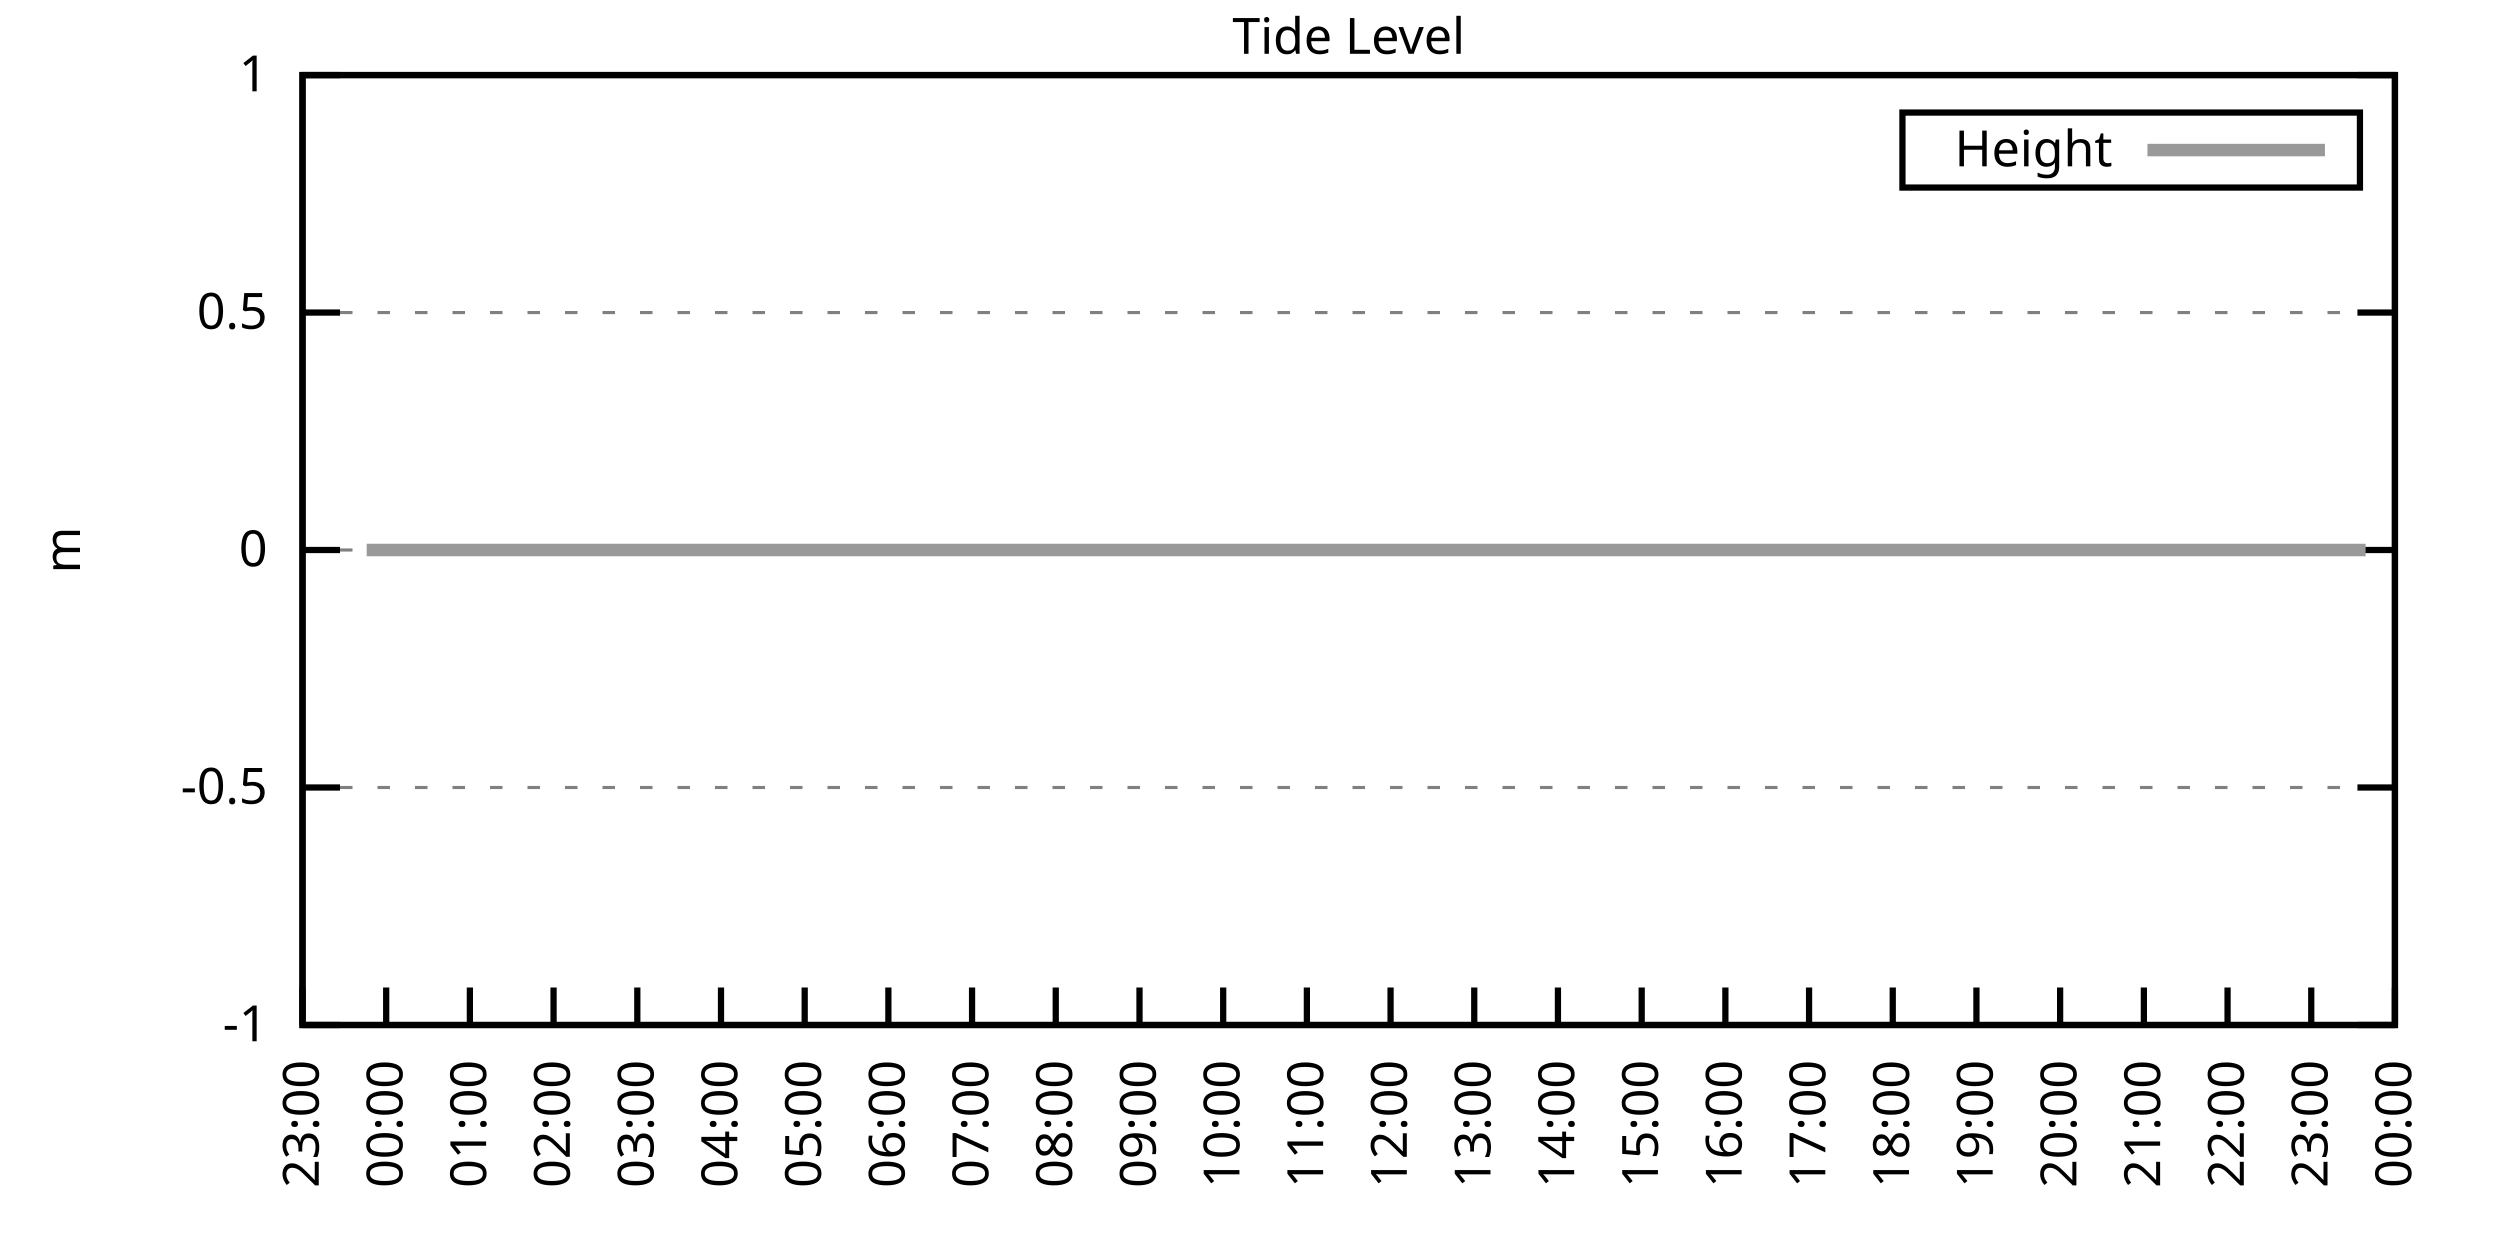
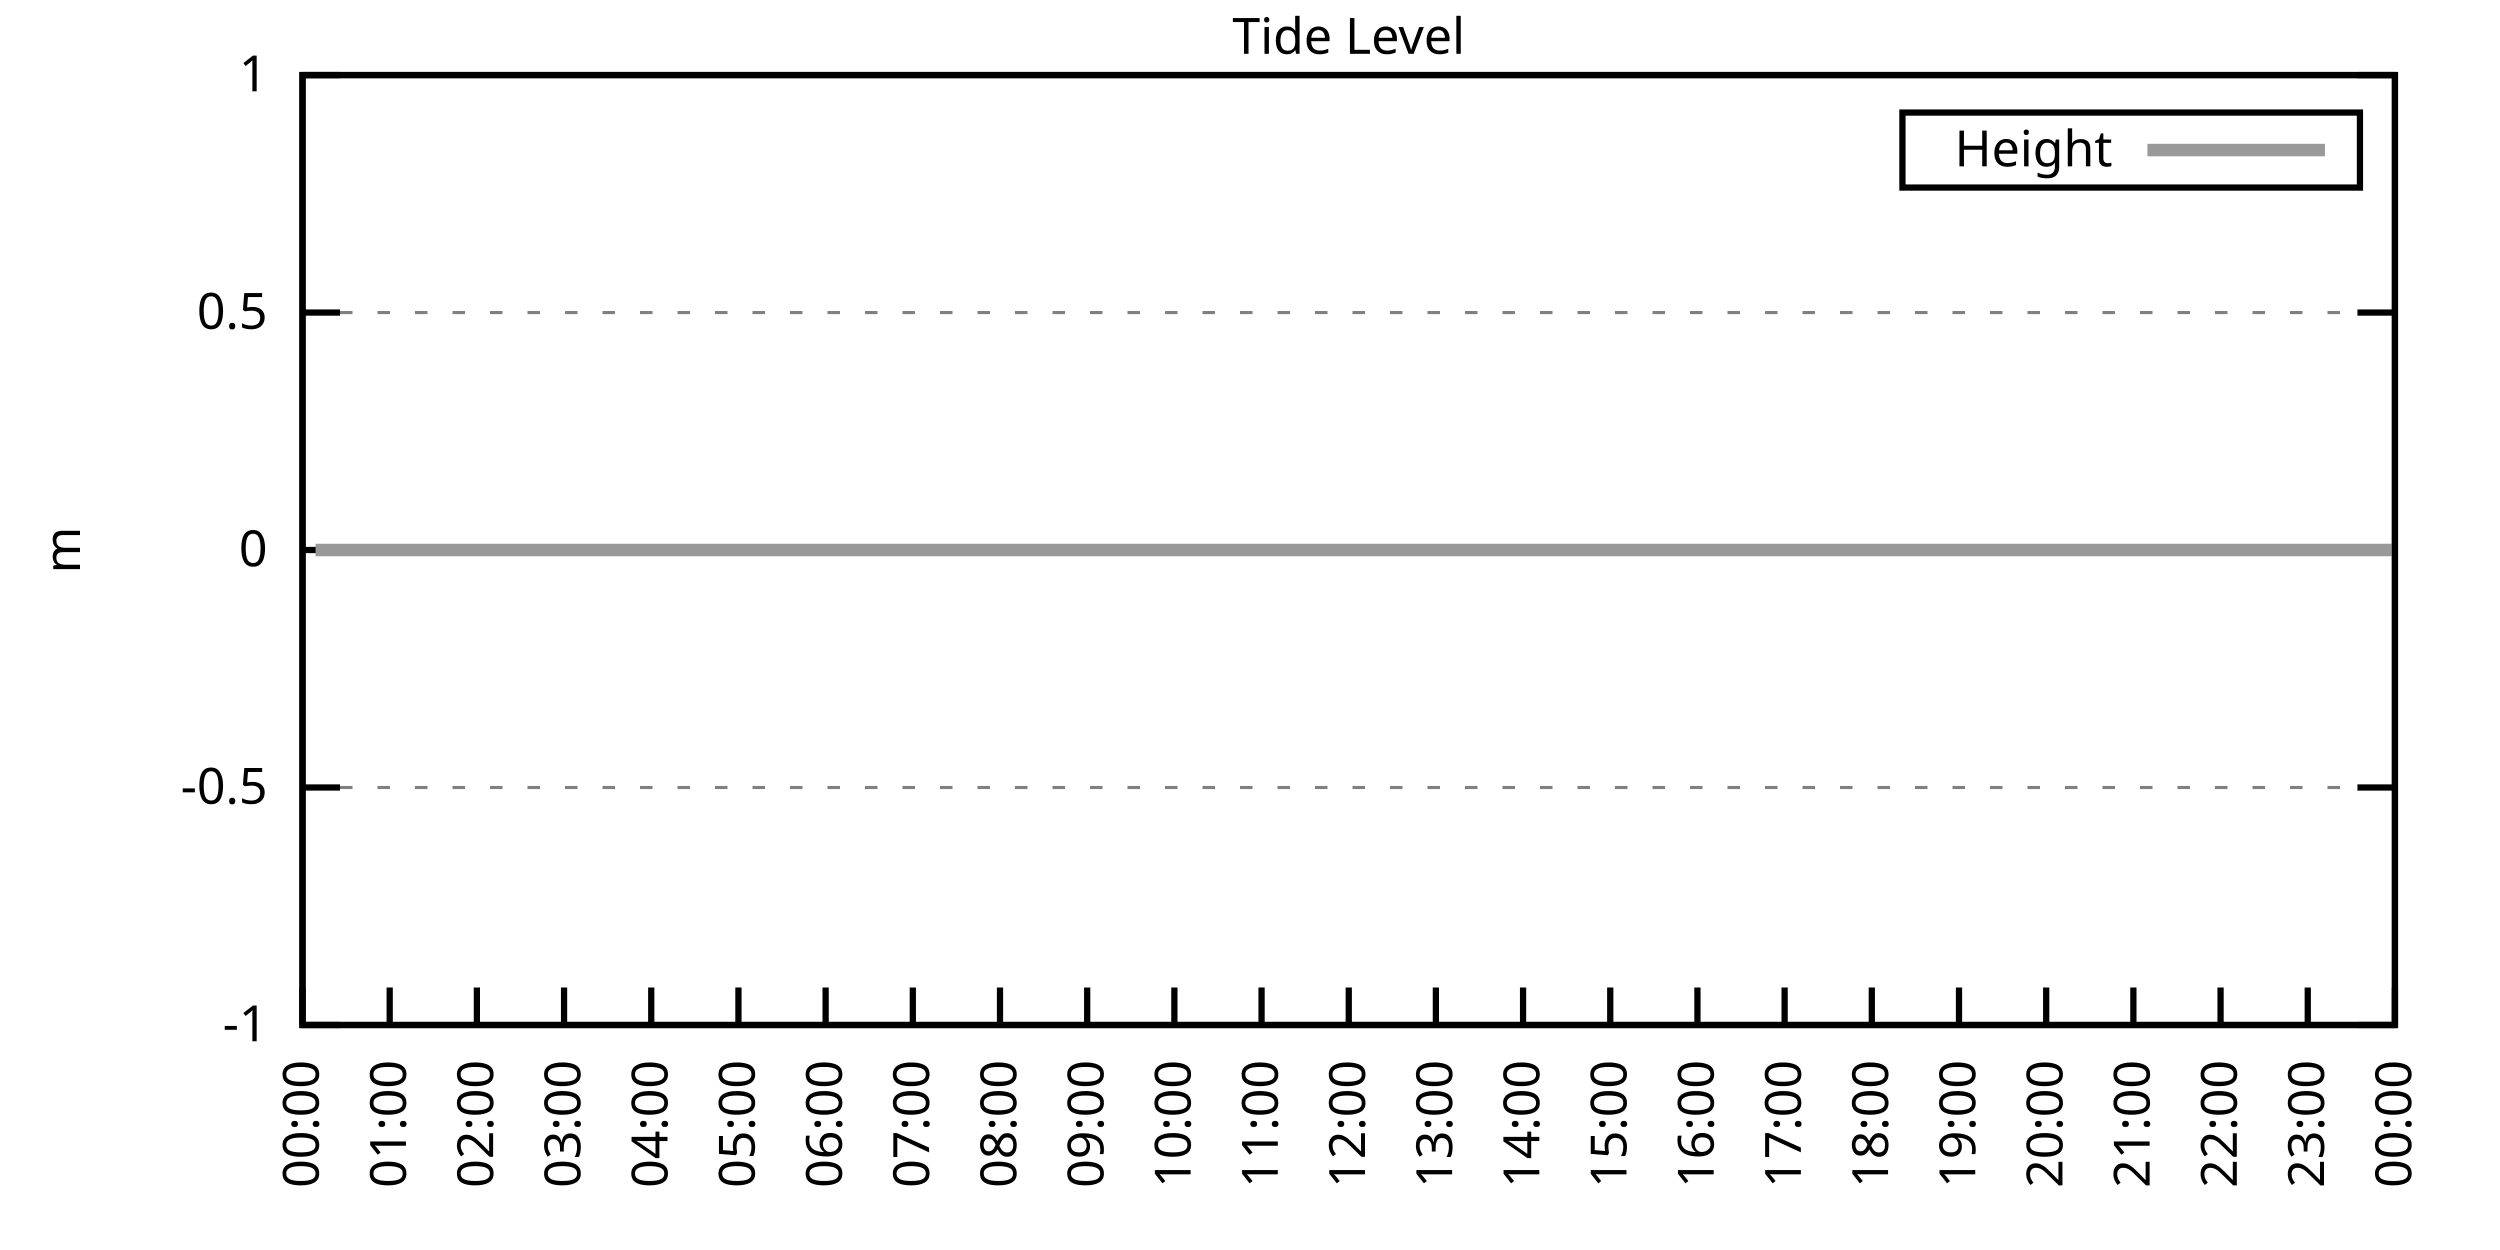
<svg xmlns="http://www.w3.org/2000/svg" xmlns:xlink="http://www.w3.org/1999/xlink" width="400" height="200" viewBox="0 0 400 200">
  <g id="gnuplot_canvas">
    <rect x="0" y="0" width="400" height="200" fill="none" />
    <defs>
      <circle id="gpDot" r="0.5" stroke-width="0.5" stroke="currentColor" />
      <path id="gpPt0" stroke-width="0.333" stroke="currentColor" d="M-1,0 h2 M0,-1 v2" />
      <path id="gpPt1" stroke-width="0.333" stroke="currentColor" d="M-1,-1 L1,1 M1,-1 L-1,1" />
      <path id="gpPt2" stroke-width="0.333" stroke="currentColor" d="M-1,0 L1,0 M0,-1 L0,1 M-1,-1 L1,1 M-1,1 L1,-1" />
      <rect id="gpPt3" stroke-width="0.333" stroke="currentColor" x="-1" y="-1" width="2" height="2" />
      <rect id="gpPt4" stroke-width="0.333" stroke="currentColor" fill="currentColor" x="-1" y="-1" width="2" height="2" />
      <circle id="gpPt5" stroke-width="0.333" stroke="currentColor" cx="0" cy="0" r="1" />
      <use xlink:href="#gpPt5" id="gpPt6" fill="currentColor" stroke="none" />
      <path id="gpPt7" stroke-width="0.333" stroke="currentColor" d="M0,-1.33 L-1.33,0.67 L1.33,0.67 z" />
      <use xlink:href="#gpPt7" id="gpPt8" fill="currentColor" stroke="none" />
      <use xlink:href="#gpPt7" id="gpPt9" stroke="currentColor" transform="rotate(180)" />
      <use xlink:href="#gpPt9" id="gpPt10" fill="currentColor" stroke="none" />
      <use xlink:href="#gpPt3" id="gpPt11" stroke="currentColor" transform="rotate(45)" />
      <use xlink:href="#gpPt11" id="gpPt12" fill="currentColor" stroke="none" />
      <path id="gpPt13" stroke-width="0.333" stroke="currentColor" d="M0,1.330 L1.265,0.411 L0.782,-1.067 L-0.782,-1.076 L-1.265,0.411 z" />
      <use xlink:href="#gpPt13" id="gpPt14" fill="currentColor" stroke="none" />
      <filter id="textbox" filterUnits="objectBoundingBox" x="0" y="0" height="1" width="1">
        <feFlood flood-color="white" flood-opacity="1" result="bgnd" />
        <feComposite in="SourceGraphic" in2="bgnd" operator="atop" />
      </filter>
      <filter id="greybox" filterUnits="objectBoundingBox" x="0" y="0" height="1" width="1">
        <feFlood flood-color="lightgrey" flood-opacity="1" result="grey" />
        <feComposite in="SourceGraphic" in2="grey" operator="atop" />
      </filter>
    </defs>
    <g fill="none" color="white" stroke="currentColor" stroke-width="1.00" stroke-linecap="butt" stroke-linejoin="miter">
</g>
    <g fill="none" color="black" stroke="currentColor" stroke-width="1.00" stroke-linecap="butt" stroke-linejoin="miter">
      <g stroke="none" shape-rendering="crispEdges">
        <polygon fill="rgb(255, 255, 255)" points="48.40,164.00 383.18,164.00 383.18,12.02 48.40,12.02 " />
      </g>
    </g>
    <g fill="none" color="black" stroke="currentColor" stroke-width="1.00" stroke-linecap="butt" stroke-linejoin="miter">
</g>
    <g fill="none" color="black" stroke="black" stroke-width="0.50" stroke-linecap="butt" stroke-linejoin="miter">
</g>
    <g fill="none" color="gray" stroke="currentColor" stroke-width="0.50" stroke-linecap="butt" stroke-linejoin="miter">
      <path stroke="gray" stroke-dasharray="2,4" class="gridline" d="M48.40,164.00 L383.19,164.00  " />
    </g>
    <g fill="none" color="gray" stroke="gray" stroke-width="1.00" stroke-linecap="butt" stroke-linejoin="miter">
</g>
    <g fill="none" color="black" stroke="currentColor" stroke-width="1.00" stroke-linecap="butt" stroke-linejoin="miter">
      <path stroke="black" d="M48.40,164.00 L54.40,164.00 M383.19,164.00 L377.19,164.00  " />
      <g transform="translate(42.80,166.60)" stroke="none" fill="black" font-family="Sans" font-size="8.00" text-anchor="end">
        <text>
          <tspan font-family="Sans">-1</tspan>
        </text>
      </g>
    </g>
    <g fill="none" color="black" stroke="currentColor" stroke-width="1.00" stroke-linecap="butt" stroke-linejoin="miter">
</g>
    <g fill="none" color="black" stroke="black" stroke-width="0.50" stroke-linecap="butt" stroke-linejoin="miter">
</g>
    <g fill="none" color="gray" stroke="currentColor" stroke-width="0.50" stroke-linecap="butt" stroke-linejoin="miter">
      <path stroke="gray" stroke-dasharray="2,4" class="gridline" d="M48.40,126.00 L383.19,126.00  " />
    </g>
    <g fill="none" color="gray" stroke="gray" stroke-width="1.00" stroke-linecap="butt" stroke-linejoin="miter">
</g>
    <g fill="none" color="black" stroke="currentColor" stroke-width="1.00" stroke-linecap="butt" stroke-linejoin="miter">
      <path stroke="black" d="M48.40,126.00 L54.40,126.00 M383.19,126.00 L377.19,126.00  " />
      <g transform="translate(42.80,128.60)" stroke="none" fill="black" font-family="Sans" font-size="8.00" text-anchor="end">
        <text>
          <tspan font-family="Sans">-0.5</tspan>
        </text>
      </g>
    </g>
    <g fill="none" color="black" stroke="currentColor" stroke-width="1.00" stroke-linecap="butt" stroke-linejoin="miter">
</g>
    <g fill="none" color="black" stroke="black" stroke-width="0.50" stroke-linecap="butt" stroke-linejoin="miter">
</g>
    <g fill="none" color="gray" stroke="currentColor" stroke-width="0.50" stroke-linecap="butt" stroke-linejoin="miter">
      <path stroke="gray" stroke-dasharray="2,4" class="gridline" d="M48.40,88.00 L383.19,88.00  " />
    </g>
    <g fill="none" color="gray" stroke="gray" stroke-width="1.00" stroke-linecap="butt" stroke-linejoin="miter">
</g>
    <g fill="none" color="black" stroke="currentColor" stroke-width="1.00" stroke-linecap="butt" stroke-linejoin="miter">
      <path stroke="black" d="M48.40,88.00 L54.40,88.00 M383.19,88.00 L377.19,88.00  " />
      <g transform="translate(42.80,90.60)" stroke="none" fill="black" font-family="Sans" font-size="8.00" text-anchor="end">
        <text>
          <tspan font-family="Sans"> 0</tspan>
        </text>
      </g>
    </g>
    <g fill="none" color="black" stroke="currentColor" stroke-width="1.00" stroke-linecap="butt" stroke-linejoin="miter">
</g>
    <g fill="none" color="black" stroke="black" stroke-width="0.50" stroke-linecap="butt" stroke-linejoin="miter">
</g>
    <g fill="none" color="gray" stroke="currentColor" stroke-width="0.50" stroke-linecap="butt" stroke-linejoin="miter">
      <path stroke="gray" stroke-dasharray="2,4" class="gridline" d="M48.40,50.01 L383.19,50.01  " />
    </g>
    <g fill="none" color="gray" stroke="gray" stroke-width="1.00" stroke-linecap="butt" stroke-linejoin="miter">
</g>
    <g fill="none" color="black" stroke="currentColor" stroke-width="1.00" stroke-linecap="butt" stroke-linejoin="miter">
      <path stroke="black" d="M48.40,50.01 L54.40,50.01 M383.19,50.01 L377.19,50.01  " />
      <g transform="translate(42.80,52.61)" stroke="none" fill="black" font-family="Sans" font-size="8.00" text-anchor="end">
        <text>
          <tspan font-family="Sans"> 0.5</tspan>
        </text>
      </g>
    </g>
    <g fill="none" color="black" stroke="currentColor" stroke-width="1.00" stroke-linecap="butt" stroke-linejoin="miter">
</g>
    <g fill="none" color="black" stroke="black" stroke-width="0.50" stroke-linecap="butt" stroke-linejoin="miter">
</g>
    <g fill="none" color="gray" stroke="currentColor" stroke-width="0.50" stroke-linecap="butt" stroke-linejoin="miter">
      <path stroke="gray" stroke-dasharray="2,4" class="gridline" d="M48.40,12.01 L383.19,12.01  " />
    </g>
    <g fill="none" color="gray" stroke="gray" stroke-width="1.00" stroke-linecap="butt" stroke-linejoin="miter">
</g>
    <g fill="none" color="black" stroke="currentColor" stroke-width="1.00" stroke-linecap="butt" stroke-linejoin="miter">
      <path stroke="black" d="M48.40,12.01 L54.40,12.01 M383.19,12.01 L377.19,12.01  " />
      <g transform="translate(42.80,14.61)" stroke="none" fill="black" font-family="Sans" font-size="8.00" text-anchor="end">
        <text>
          <tspan font-family="Sans"> 1</tspan>
        </text>
      </g>
    </g>
    <g fill="none" color="black" stroke="currentColor" stroke-width="1.00" stroke-linecap="butt" stroke-linejoin="miter">
      <path stroke="black" d="M48.40,164.00 L48.40,158.00  " />
      <g transform="translate(51.00,169.60) rotate(270.00)" stroke="none" fill="black" font-family="Sans" font-size="8.00" text-anchor="end">
        <text>
-           <tspan font-family="Sans">23:00</tspan>
-         </text>
-       </g>
-     </g>
-     <g fill="none" color="black" stroke="currentColor" stroke-width="1.00" stroke-linecap="butt" stroke-linejoin="miter">
-       <path stroke="black" d="M61.79,164.00 L61.79,158.00  " />
-       <g transform="translate(64.39,169.60) rotate(270.00)" stroke="none" fill="black" font-family="Sans" font-size="8.00" text-anchor="end">
-         <text>
          <tspan font-family="Sans">00:00</tspan>
        </text>
      </g>
    </g>
    <g fill="none" color="black" stroke="currentColor" stroke-width="1.00" stroke-linecap="butt" stroke-linejoin="miter">
-       <path stroke="black" d="M75.18,164.00 L75.18,158.00  " />
-       <g transform="translate(77.78,169.60) rotate(270.00)" stroke="none" fill="black" font-family="Sans" font-size="8.00" text-anchor="end">
+       <path stroke="black" d="M62.35,164.00 L62.35,158.00  " />
+       <g transform="translate(64.95,169.60) rotate(270.00)" stroke="none" fill="black" font-family="Sans" font-size="8.00" text-anchor="end">
        <text>
          <tspan font-family="Sans">01:00</tspan>
        </text>
      </g>
    </g>
    <g fill="none" color="black" stroke="currentColor" stroke-width="1.00" stroke-linecap="butt" stroke-linejoin="miter">
-       <path stroke="black" d="M88.57,164.00 L88.57,158.00  " />
-       <g transform="translate(91.17,169.60) rotate(270.00)" stroke="none" fill="black" font-family="Sans" font-size="8.00" text-anchor="end">
+       <path stroke="black" d="M76.30,164.00 L76.30,158.00  " />
+       <g transform="translate(78.90,169.60) rotate(270.00)" stroke="none" fill="black" font-family="Sans" font-size="8.00" text-anchor="end">
        <text>
          <tspan font-family="Sans">02:00</tspan>
        </text>
      </g>
    </g>
    <g fill="none" color="black" stroke="currentColor" stroke-width="1.00" stroke-linecap="butt" stroke-linejoin="miter">
-       <path stroke="black" d="M101.97,164.00 L101.97,158.00  " />
-       <g transform="translate(104.57,169.60) rotate(270.00)" stroke="none" fill="black" font-family="Sans" font-size="8.00" text-anchor="end">
+       <path stroke="black" d="M90.25,164.00 L90.25,158.00  " />
+       <g transform="translate(92.85,169.60) rotate(270.00)" stroke="none" fill="black" font-family="Sans" font-size="8.00" text-anchor="end">
        <text>
          <tspan font-family="Sans">03:00</tspan>
        </text>
      </g>
    </g>
    <g fill="none" color="black" stroke="currentColor" stroke-width="1.00" stroke-linecap="butt" stroke-linejoin="miter">
-       <path stroke="black" d="M115.36,164.00 L115.36,158.00  " />
-       <g transform="translate(117.96,169.60) rotate(270.00)" stroke="none" fill="black" font-family="Sans" font-size="8.00" text-anchor="end">
+       <path stroke="black" d="M104.20,164.00 L104.20,158.00  " />
+       <g transform="translate(106.80,169.60) rotate(270.00)" stroke="none" fill="black" font-family="Sans" font-size="8.00" text-anchor="end">
        <text>
          <tspan font-family="Sans">04:00</tspan>
        </text>
      </g>
    </g>
    <g fill="none" color="black" stroke="currentColor" stroke-width="1.00" stroke-linecap="butt" stroke-linejoin="miter">
-       <path stroke="black" d="M128.75,164.00 L128.75,158.00  " />
-       <g transform="translate(131.35,169.60) rotate(270.00)" stroke="none" fill="black" font-family="Sans" font-size="8.00" text-anchor="end">
+       <path stroke="black" d="M118.15,164.00 L118.15,158.00  " />
+       <g transform="translate(120.75,169.60) rotate(270.00)" stroke="none" fill="black" font-family="Sans" font-size="8.00" text-anchor="end">
        <text>
          <tspan font-family="Sans">05:00</tspan>
        </text>
      </g>
    </g>
    <g fill="none" color="black" stroke="currentColor" stroke-width="1.00" stroke-linecap="butt" stroke-linejoin="miter">
-       <path stroke="black" d="M142.14,164.00 L142.14,158.00  " />
-       <g transform="translate(144.74,169.60) rotate(270.00)" stroke="none" fill="black" font-family="Sans" font-size="8.00" text-anchor="end">
+       <path stroke="black" d="M132.10,164.00 L132.10,158.00  " />
+       <g transform="translate(134.70,169.60) rotate(270.00)" stroke="none" fill="black" font-family="Sans" font-size="8.00" text-anchor="end">
        <text>
          <tspan font-family="Sans">06:00</tspan>
        </text>
      </g>
    </g>
    <g fill="none" color="black" stroke="currentColor" stroke-width="1.00" stroke-linecap="butt" stroke-linejoin="miter">
-       <path stroke="black" d="M155.53,164.00 L155.53,158.00  " />
-       <g transform="translate(158.13,169.60) rotate(270.00)" stroke="none" fill="black" font-family="Sans" font-size="8.00" text-anchor="end">
+       <path stroke="black" d="M146.05,164.00 L146.05,158.00  " />
+       <g transform="translate(148.65,169.60) rotate(270.00)" stroke="none" fill="black" font-family="Sans" font-size="8.00" text-anchor="end">
        <text>
          <tspan font-family="Sans">07:00</tspan>
        </text>
      </g>
    </g>
    <g fill="none" color="black" stroke="currentColor" stroke-width="1.00" stroke-linecap="butt" stroke-linejoin="miter">
-       <path stroke="black" d="M168.92,164.00 L168.92,158.00  " />
-       <g transform="translate(171.52,169.60) rotate(270.00)" stroke="none" fill="black" font-family="Sans" font-size="8.00" text-anchor="end">
+       <path stroke="black" d="M160.00,164.00 L160.00,158.00  " />
+       <g transform="translate(162.60,169.60) rotate(270.00)" stroke="none" fill="black" font-family="Sans" font-size="8.00" text-anchor="end">
        <text>
          <tspan font-family="Sans">08:00</tspan>
        </text>
      </g>
    </g>
    <g fill="none" color="black" stroke="currentColor" stroke-width="1.00" stroke-linecap="butt" stroke-linejoin="miter">
-       <path stroke="black" d="M182.32,164.00 L182.32,158.00  " />
-       <g transform="translate(184.92,169.60) rotate(270.00)" stroke="none" fill="black" font-family="Sans" font-size="8.00" text-anchor="end">
+       <path stroke="black" d="M173.95,164.00 L173.95,158.00  " />
+       <g transform="translate(176.55,169.60) rotate(270.00)" stroke="none" fill="black" font-family="Sans" font-size="8.00" text-anchor="end">
        <text>
          <tspan font-family="Sans">09:00</tspan>
        </text>
      </g>
    </g>
    <g fill="none" color="black" stroke="currentColor" stroke-width="1.00" stroke-linecap="butt" stroke-linejoin="miter">
-       <path stroke="black" d="M195.71,164.00 L195.71,158.00  " />
-       <g transform="translate(198.31,169.60) rotate(270.00)" stroke="none" fill="black" font-family="Sans" font-size="8.00" text-anchor="end">
+       <path stroke="black" d="M187.90,164.00 L187.90,158.00  " />
+       <g transform="translate(190.50,169.60) rotate(270.00)" stroke="none" fill="black" font-family="Sans" font-size="8.00" text-anchor="end">
        <text>
          <tspan font-family="Sans">10:00</tspan>
        </text>
      </g>
    </g>
    <g fill="none" color="black" stroke="currentColor" stroke-width="1.00" stroke-linecap="butt" stroke-linejoin="miter">
-       <path stroke="black" d="M209.10,164.00 L209.10,158.00  " />
-       <g transform="translate(211.70,169.60) rotate(270.00)" stroke="none" fill="black" font-family="Sans" font-size="8.00" text-anchor="end">
+       <path stroke="black" d="M201.85,164.00 L201.85,158.00  " />
+       <g transform="translate(204.45,169.60) rotate(270.00)" stroke="none" fill="black" font-family="Sans" font-size="8.00" text-anchor="end">
        <text>
          <tspan font-family="Sans">11:00</tspan>
        </text>
      </g>
    </g>
    <g fill="none" color="black" stroke="currentColor" stroke-width="1.00" stroke-linecap="butt" stroke-linejoin="miter">
-       <path stroke="black" d="M222.49,164.00 L222.49,158.00  " />
-       <g transform="translate(225.09,169.60) rotate(270.00)" stroke="none" fill="black" font-family="Sans" font-size="8.00" text-anchor="end">
+       <path stroke="black" d="M215.80,164.00 L215.80,158.00  " />
+       <g transform="translate(218.40,169.60) rotate(270.00)" stroke="none" fill="black" font-family="Sans" font-size="8.00" text-anchor="end">
        <text>
          <tspan font-family="Sans">12:00</tspan>
        </text>
      </g>
    </g>
    <g fill="none" color="black" stroke="currentColor" stroke-width="1.00" stroke-linecap="butt" stroke-linejoin="miter">
-       <path stroke="black" d="M235.88,164.00 L235.88,158.00  " />
-       <g transform="translate(238.48,169.60) rotate(270.00)" stroke="none" fill="black" font-family="Sans" font-size="8.00" text-anchor="end">
+       <path stroke="black" d="M229.74,164.00 L229.74,158.00  " />
+       <g transform="translate(232.34,169.60) rotate(270.00)" stroke="none" fill="black" font-family="Sans" font-size="8.00" text-anchor="end">
        <text>
          <tspan font-family="Sans">13:00</tspan>
        </text>
      </g>
    </g>
    <g fill="none" color="black" stroke="currentColor" stroke-width="1.00" stroke-linecap="butt" stroke-linejoin="miter">
-       <path stroke="black" d="M249.27,164.00 L249.27,158.00  " />
-       <g transform="translate(251.87,169.60) rotate(270.00)" stroke="none" fill="black" font-family="Sans" font-size="8.00" text-anchor="end">
+       <path stroke="black" d="M243.69,164.00 L243.69,158.00  " />
+       <g transform="translate(246.29,169.60) rotate(270.00)" stroke="none" fill="black" font-family="Sans" font-size="8.00" text-anchor="end">
        <text>
          <tspan font-family="Sans">14:00</tspan>
        </text>
      </g>
    </g>
    <g fill="none" color="black" stroke="currentColor" stroke-width="1.00" stroke-linecap="butt" stroke-linejoin="miter">
-       <path stroke="black" d="M262.67,164.00 L262.67,158.00  " />
-       <g transform="translate(265.27,169.60) rotate(270.00)" stroke="none" fill="black" font-family="Sans" font-size="8.00" text-anchor="end">
+       <path stroke="black" d="M257.64,164.00 L257.64,158.00  " />
+       <g transform="translate(260.24,169.60) rotate(270.00)" stroke="none" fill="black" font-family="Sans" font-size="8.00" text-anchor="end">
        <text>
          <tspan font-family="Sans">15:00</tspan>
        </text>
      </g>
    </g>
    <g fill="none" color="black" stroke="currentColor" stroke-width="1.00" stroke-linecap="butt" stroke-linejoin="miter">
-       <path stroke="black" d="M276.06,164.00 L276.06,158.00  " />
-       <g transform="translate(278.66,169.60) rotate(270.00)" stroke="none" fill="black" font-family="Sans" font-size="8.00" text-anchor="end">
+       <path stroke="black" d="M271.59,164.00 L271.59,158.00  " />
+       <g transform="translate(274.19,169.60) rotate(270.00)" stroke="none" fill="black" font-family="Sans" font-size="8.00" text-anchor="end">
        <text>
          <tspan font-family="Sans">16:00</tspan>
        </text>
      </g>
    </g>
    <g fill="none" color="black" stroke="currentColor" stroke-width="1.00" stroke-linecap="butt" stroke-linejoin="miter">
-       <path stroke="black" d="M289.45,164.00 L289.45,158.00  " />
-       <g transform="translate(292.05,169.60) rotate(270.00)" stroke="none" fill="black" font-family="Sans" font-size="8.00" text-anchor="end">
+       <path stroke="black" d="M285.54,164.00 L285.54,158.00  " />
+       <g transform="translate(288.14,169.60) rotate(270.00)" stroke="none" fill="black" font-family="Sans" font-size="8.00" text-anchor="end">
        <text>
          <tspan font-family="Sans">17:00</tspan>
        </text>
      </g>
    </g>
    <g fill="none" color="black" stroke="currentColor" stroke-width="1.00" stroke-linecap="butt" stroke-linejoin="miter">
-       <path stroke="black" d="M302.84,164.00 L302.84,158.00  " />
-       <g transform="translate(305.44,169.60) rotate(270.00)" stroke="none" fill="black" font-family="Sans" font-size="8.00" text-anchor="end">
+       <path stroke="black" d="M299.49,164.00 L299.49,158.00  " />
+       <g transform="translate(302.09,169.60) rotate(270.00)" stroke="none" fill="black" font-family="Sans" font-size="8.00" text-anchor="end">
        <text>
          <tspan font-family="Sans">18:00</tspan>
        </text>
      </g>
    </g>
    <g fill="none" color="black" stroke="currentColor" stroke-width="1.00" stroke-linecap="butt" stroke-linejoin="miter">
-       <path stroke="black" d="M316.23,164.00 L316.23,158.00  " />
-       <g transform="translate(318.83,169.60) rotate(270.00)" stroke="none" fill="black" font-family="Sans" font-size="8.00" text-anchor="end">
+       <path stroke="black" d="M313.44,164.00 L313.44,158.00  " />
+       <g transform="translate(316.04,169.60) rotate(270.00)" stroke="none" fill="black" font-family="Sans" font-size="8.00" text-anchor="end">
        <text>
          <tspan font-family="Sans">19:00</tspan>
        </text>
      </g>
    </g>
    <g fill="none" color="black" stroke="currentColor" stroke-width="1.00" stroke-linecap="butt" stroke-linejoin="miter">
-       <path stroke="black" d="M329.62,164.00 L329.62,158.00  " />
-       <g transform="translate(332.22,169.60) rotate(270.00)" stroke="none" fill="black" font-family="Sans" font-size="8.00" text-anchor="end">
+       <path stroke="black" d="M327.39,164.00 L327.39,158.00  " />
+       <g transform="translate(329.99,169.60) rotate(270.00)" stroke="none" fill="black" font-family="Sans" font-size="8.00" text-anchor="end">
        <text>
          <tspan font-family="Sans">20:00</tspan>
        </text>
      </g>
    </g>
    <g fill="none" color="black" stroke="currentColor" stroke-width="1.00" stroke-linecap="butt" stroke-linejoin="miter">
-       <path stroke="black" d="M343.02,164.00 L343.02,158.00  " />
-       <g transform="translate(345.62,169.60) rotate(270.00)" stroke="none" fill="black" font-family="Sans" font-size="8.00" text-anchor="end">
+       <path stroke="black" d="M341.34,164.00 L341.34,158.00  " />
+       <g transform="translate(343.94,169.60) rotate(270.00)" stroke="none" fill="black" font-family="Sans" font-size="8.00" text-anchor="end">
        <text>
          <tspan font-family="Sans">21:00</tspan>
        </text>
      </g>
    </g>
    <g fill="none" color="black" stroke="currentColor" stroke-width="1.00" stroke-linecap="butt" stroke-linejoin="miter">
-       <path stroke="black" d="M356.41,164.00 L356.41,158.00  " />
-       <g transform="translate(359.01,169.60) rotate(270.00)" stroke="none" fill="black" font-family="Sans" font-size="8.00" text-anchor="end">
+       <path stroke="black" d="M355.29,164.00 L355.29,158.00  " />
+       <g transform="translate(357.89,169.60) rotate(270.00)" stroke="none" fill="black" font-family="Sans" font-size="8.00" text-anchor="end">
        <text>
          <tspan font-family="Sans">22:00</tspan>
        </text>
      </g>
    </g>
    <g fill="none" color="black" stroke="currentColor" stroke-width="1.00" stroke-linecap="butt" stroke-linejoin="miter">
-       <path stroke="black" d="M369.80,164.00 L369.80,158.00  " />
-       <g transform="translate(372.40,169.60) rotate(270.00)" stroke="none" fill="black" font-family="Sans" font-size="8.00" text-anchor="end">
+       <path stroke="black" d="M369.24,164.00 L369.24,158.00  " />
+       <g transform="translate(371.84,169.60) rotate(270.00)" stroke="none" fill="black" font-family="Sans" font-size="8.00" text-anchor="end">
        <text>
          <tspan font-family="Sans">23:00</tspan>
        </text>
      </g>
    </g>
    <g fill="none" color="black" stroke="currentColor" stroke-width="1.00" stroke-linecap="butt" stroke-linejoin="miter">
      <path stroke="black" d="M383.19,164.00 L383.19,158.00  " />
      <g transform="translate(385.79,169.60) rotate(270.00)" stroke="none" fill="black" font-family="Sans" font-size="8.00" text-anchor="end">
        <text>
          <tspan font-family="Sans">00:00</tspan>
        </text>
      </g>
    </g>
    <g fill="none" color="black" stroke="currentColor" stroke-width="1.00" stroke-linecap="butt" stroke-linejoin="miter">
</g>
    <g fill="none" color="black" stroke="currentColor" stroke-width="1.00" stroke-linecap="butt" stroke-linejoin="miter">
      <path stroke="black" d="M48.40,12.01 L48.40,164.00 L383.19,164.00 L383.19,12.01 L48.40,12.01 Z  " />
    </g>
    <g fill="none" color="black" stroke="currentColor" stroke-width="1.00" stroke-linecap="butt" stroke-linejoin="miter">
</g>
    <g fill="none" color="black" stroke="currentColor" stroke-width="1.00" stroke-linecap="butt" stroke-linejoin="miter">
      <path stroke="black" d="M304.39,30.01 L304.39,18.01 L377.59,18.01 L377.59,30.01 L304.39,30.01 Z  " />
    </g>
    <g id="Tide_level_plot_1">
      <g fill="none" color="white" stroke="black" stroke-width="2.00" stroke-linecap="butt" stroke-linejoin="miter">
</g>
      <g fill="none" color="black" stroke="currentColor" stroke-width="2.00" stroke-linecap="butt" stroke-linejoin="miter">
        <g transform="translate(337.99,26.61)" stroke="none" fill="black" font-family="Sans" font-size="8.00" text-anchor="end">
          <text>
            <tspan font-family="Sans">Height</tspan>
          </text>
        </g>
      </g>
      <g fill="none" color="black" stroke="currentColor" stroke-width="2.00" stroke-linecap="butt" stroke-linejoin="miter">
-         <path stroke="rgb(153, 153, 153)" d="M343.59,24.01 L371.99,24.01 M58.67,88.00 L61.35,88.00 L63.80,88.00 L65.59,88.00 L67.82,88.00 L70.27,88.00   L72.50,88.00 L74.74,88.00 L76.97,88.00 L79.42,88.00 L80.99,88.00 L83.89,88.00 L88.13,88.00 L90.58,88.00   L92.37,88.00 L94.82,88.00 L97.06,88.00 L98.84,88.00 L101.30,88.00 L103.75,88.00 L106.21,88.00 L108.44,88.00   L112.90,88.00 L114.69,88.00 L117.37,88.00 L119.38,88.00 L121.61,88.00 L124.06,88.00 L126.29,88.00 L128.30,88.00   L130.54,88.00 L132.77,88.00 L135.22,88.00 L137.23,88.00 L139.69,88.00 L141.92,88.00 L143.93,88.00 L146.16,88.00   L148.17,88.00 L150.85,88.00 L152.63,88.00 L155.31,88.00 L157.32,88.00 L159.77,88.00 L161.78,88.00 L164.01,88.00   L166.47,88.00 L168.25,88.00 L170.49,88.00 L173.17,88.00 L175.17,88.00 L177.18,88.00 L179.86,88.00 L181.87,88.00   L183.88,88.00 L186.33,88.00 L188.79,88.00 L191.02,88.00 L193.03,88.00 L195.48,88.00 L197.27,88.00 L199.95,88.00   L202.18,88.00 L204.41,88.00 L206.64,88.00 L208.88,88.00 L211.11,88.00 L213.34,88.00 L215.35,88.00 L217.80,88.00   L220.04,88.00 L222.27,88.00 L224.50,88.00 L226.73,88.00 L228.96,88.00 L230.97,88.00 L233.20,88.00 L235.44,88.00   L237.89,88.00 L239.90,88.00 L242.36,88.00 L244.36,88.00 L246.60,88.00 L249.05,88.00 L251.06,88.00 L253.07,88.00   L255.52,88.00 L257.76,88.00 L260.21,88.00 L262.44,88.00 L264.45,88.00 L266.68,88.00 L268.92,88.00 L271.37,88.00   L273.60,88.00 L275.39,88.00 L277.84,88.00 L280.30,88.00 L282.53,88.00 L284.32,88.00 L286.77,88.00 L288.78,88.00   L291.23,88.00 L291.68,88.00 L295.70,88.00 L298.15,88.00 L299.94,88.00 L302.62,88.00 L304.40,88.00 L306.86,88.00   L309.09,88.00 L311.32,88.00 L313.55,88.00 L316.01,88.00 L318.02,88.00 L320.47,88.00 L322.48,88.00 L324.49,88.00   L327.17,88.00 L329.40,88.00 L331.63,88.00 L333.64,88.00 L336.10,88.00 L337.88,88.00 L340.56,88.00 L342.35,88.00   L344.58,88.00 L347.26,88.00 L349.49,88.00 L351.50,88.00 L353.95,88.00 L356.18,88.00 L358.19,88.00 L360.65,88.00   L362.88,88.00 L364.66,88.00 L367.34,88.00 L369.58,88.00 L371.58,88.00 L374.04,88.00 L376.05,88.00 L378.50,88.00    " />
+         <path stroke="rgb(153, 153, 153)" d="M343.59,24.01 L371.99,24.01 M50.49,88.00 L52.35,88.00 L54.68,88.00 L57.23,88.00 L59.56,88.00 L61.88,88.00   L64.21,88.00 L66.77,88.00 L68.39,88.00 L71.42,88.00 L75.83,88.00 L78.39,88.00 L80.25,88.00 L82.81,88.00   L85.13,88.00 L86.99,88.00 L89.55,88.00 L92.11,88.00 L94.67,88.00 L96.99,88.00 L101.64,88.00 L103.50,88.00   L106.29,88.00 L108.38,88.00 L110.71,88.00 L113.27,88.00 L115.59,88.00 L117.68,88.00 L120.01,88.00 L122.33,88.00   L124.89,88.00 L126.98,88.00 L129.54,88.00 L131.87,88.00 L133.96,88.00 L136.28,88.00 L138.37,88.00 L141.16,88.00   L143.02,88.00 L145.81,88.00 L147.91,88.00 L150.46,88.00 L152.56,88.00 L154.88,88.00 L157.44,88.00 L159.30,88.00   L161.62,88.00 L164.41,88.00 L166.51,88.00 L168.60,88.00 L171.39,88.00 L173.48,88.00 L175.57,88.00 L178.13,88.00   L180.69,88.00 L183.01,88.00 L185.11,88.00 L187.66,88.00 L189.52,88.00 L192.31,88.00 L194.64,88.00 L196.96,88.00   L199.29,88.00 L201.61,88.00 L203.94,88.00 L206.26,88.00 L208.36,88.00 L210.91,88.00 L213.24,88.00 L215.56,88.00   L217.89,88.00 L220.21,88.00 L222.54,88.00 L224.63,88.00 L226.95,88.00 L229.28,88.00 L231.84,88.00 L233.93,88.00   L236.49,88.00 L238.58,88.00 L240.90,88.00 L243.46,88.00 L245.55,88.00 L247.65,88.00 L250.20,88.00 L252.53,88.00   L255.09,88.00 L257.41,88.00 L259.50,88.00 L261.83,88.00 L264.15,88.00 L266.71,88.00 L269.04,88.00 L270.90,88.00   L273.45,88.00 L276.01,88.00 L278.34,88.00 L280.20,88.00 L282.75,88.00 L284.85,88.00 L287.40,88.00 L287.87,88.00   L292.05,88.00 L294.61,88.00 L296.47,88.00 L299.26,88.00 L301.12,88.00 L303.68,88.00 L306.00,88.00 L308.33,88.00   L310.65,88.00 L313.21,88.00 L315.30,88.00 L317.86,88.00 L319.95,88.00 L322.04,88.00 L324.83,88.00 L327.16,88.00   L329.48,88.00 L331.58,88.00 L334.13,88.00 L335.99,88.00 L338.78,88.00 L340.64,88.00 L342.97,88.00 L345.76,88.00   L348.08,88.00 L350.18,88.00 L352.73,88.00 L355.06,88.00 L357.15,88.00 L359.71,88.00 L362.03,88.00 L363.89,88.00   L366.68,88.00 L369.01,88.00 L371.10,88.00 L373.66,88.00 L375.75,88.00 L378.31,88.00 L380.63,88.00 L382.96,88.00    " />
      </g>
    </g>
    <g fill="none" color="black" stroke="currentColor" stroke-width="2.00" stroke-linecap="butt" stroke-linejoin="miter">
</g>
    <g fill="none" color="black" stroke="black" stroke-width="1.00" stroke-linecap="butt" stroke-linejoin="miter">
</g>
    <g fill="none" color="black" stroke="currentColor" stroke-width="1.00" stroke-linecap="butt" stroke-linejoin="miter">
      <path stroke="black" d="M48.40,12.01 L48.40,164.00 L383.19,164.00 L383.19,12.01 L48.40,12.01 Z  " />
      <g transform="translate(12.80,88.01) rotate(270.00)" stroke="none" fill="black" font-family="Sans" font-size="8.00" text-anchor="middle">
        <text>
          <tspan font-family="Sans">m</tspan>
        </text>
      </g>
    </g>
    <g fill="none" color="black" stroke="currentColor" stroke-width="1.00" stroke-linecap="butt" stroke-linejoin="miter">
</g>
    <g fill="none" color="black" stroke="currentColor" stroke-width="1.00" stroke-linecap="butt" stroke-linejoin="miter">
      <g transform="translate(215.79,8.61)" stroke="none" fill="black" font-family="Sans" font-size="8.00" text-anchor="middle">
        <text>
          <tspan font-family="Sans">Tide Level</tspan>
        </text>
      </g>
    </g>
    <g fill="none" color="black" stroke="currentColor" stroke-width="1.00" stroke-linecap="butt" stroke-linejoin="miter">
</g>
  </g>
</svg>
